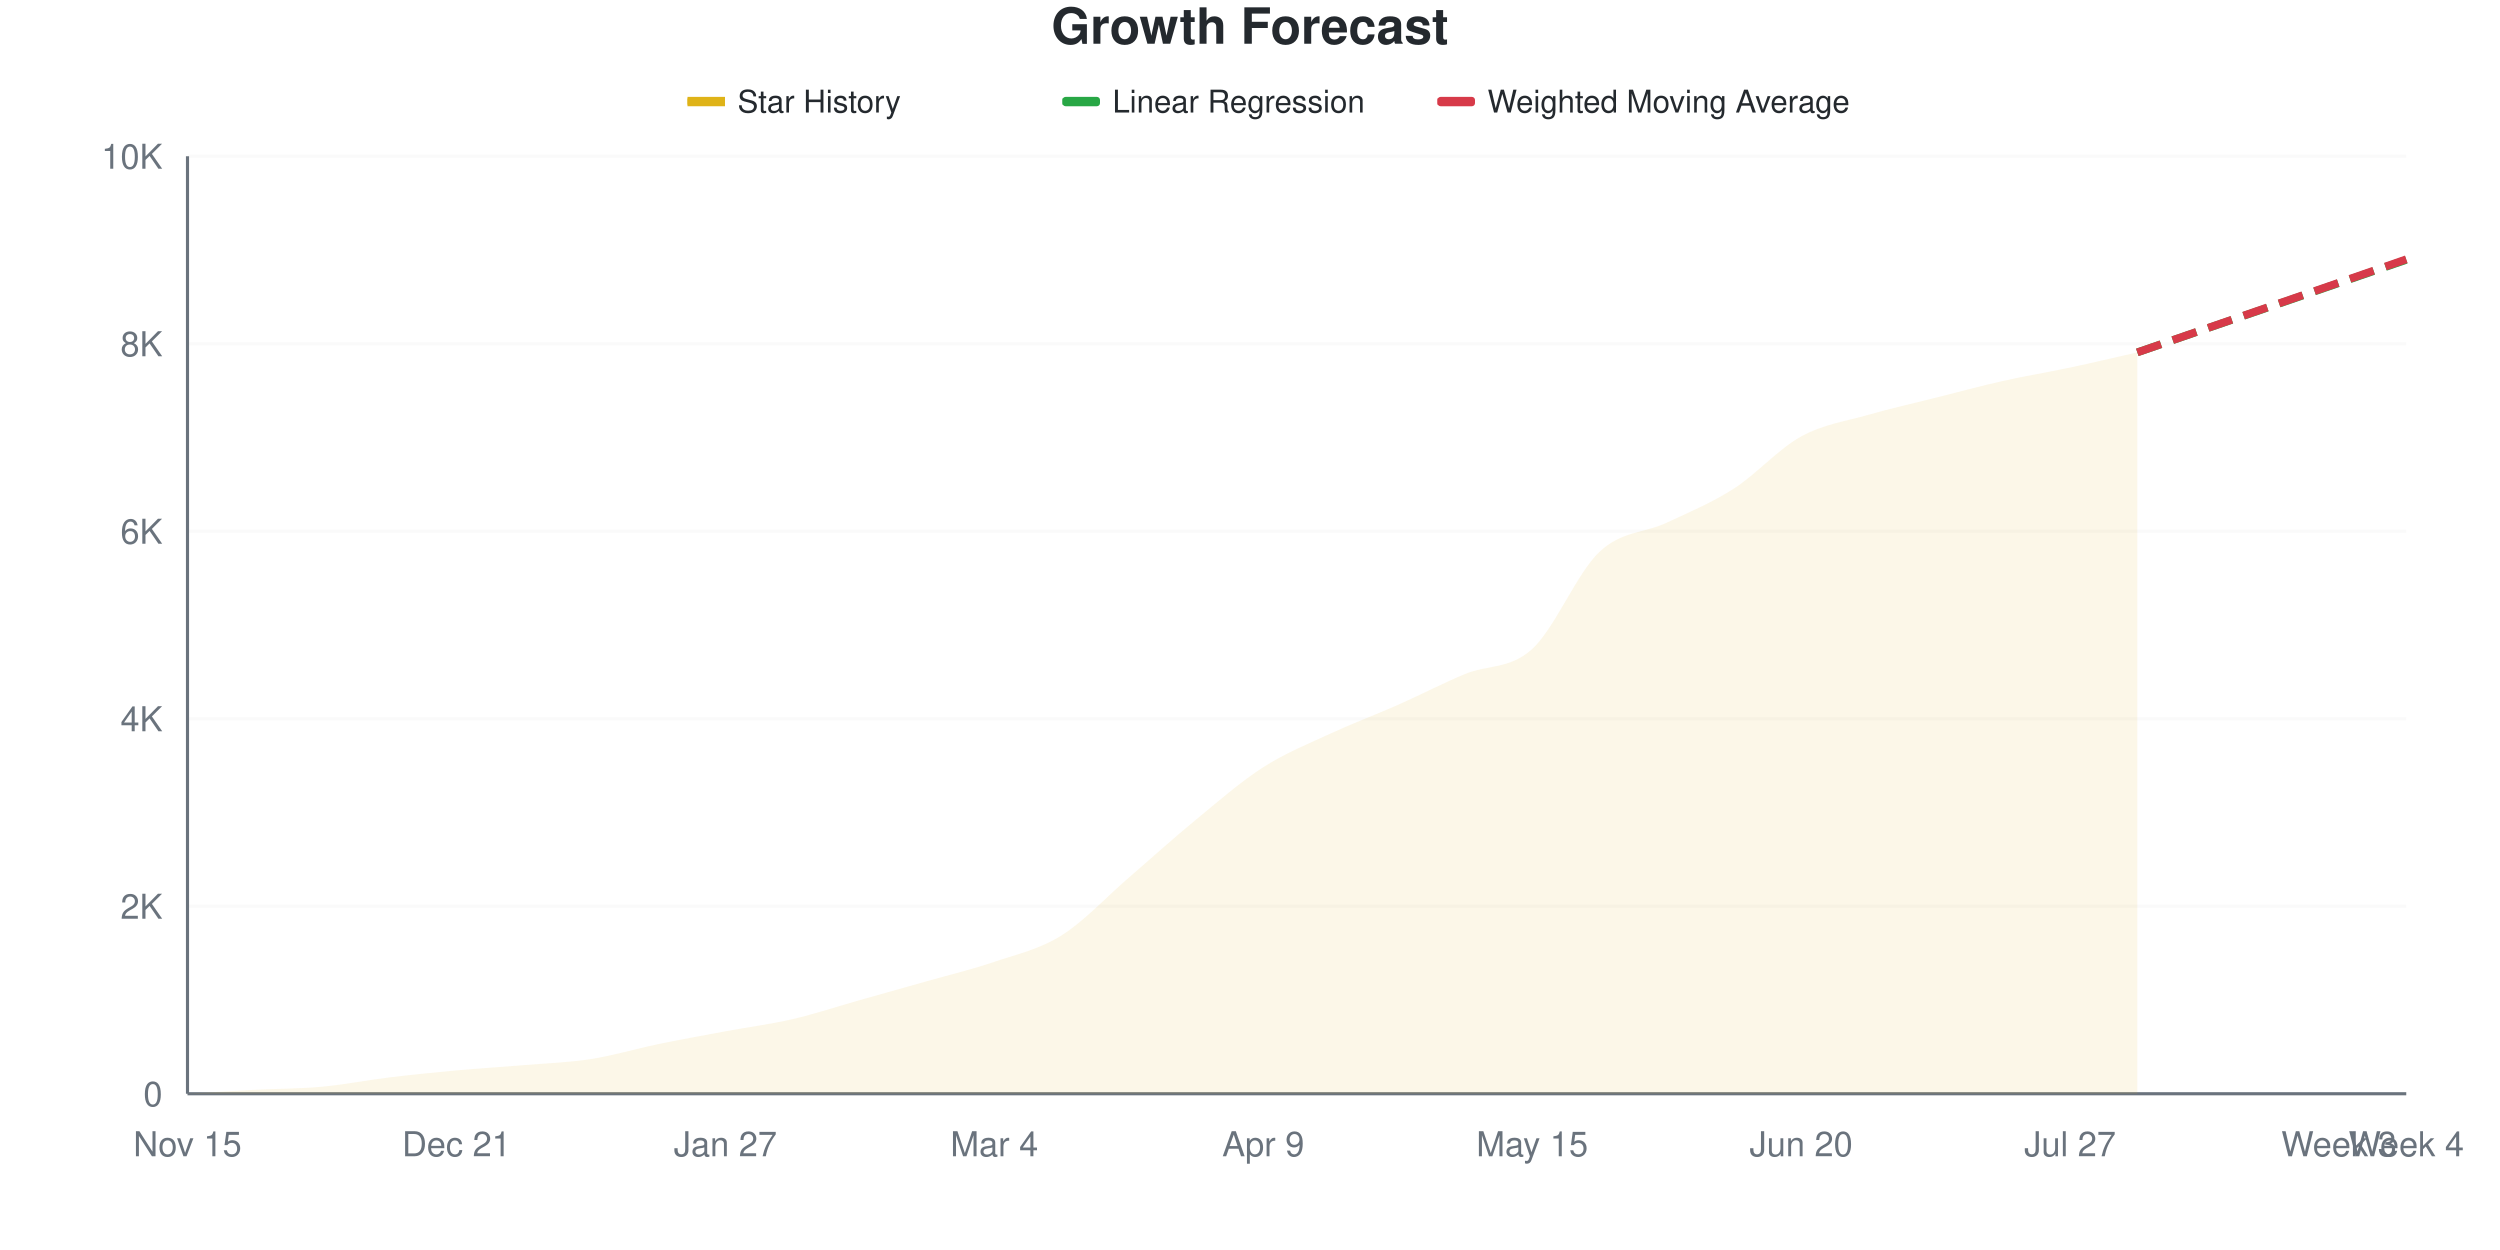
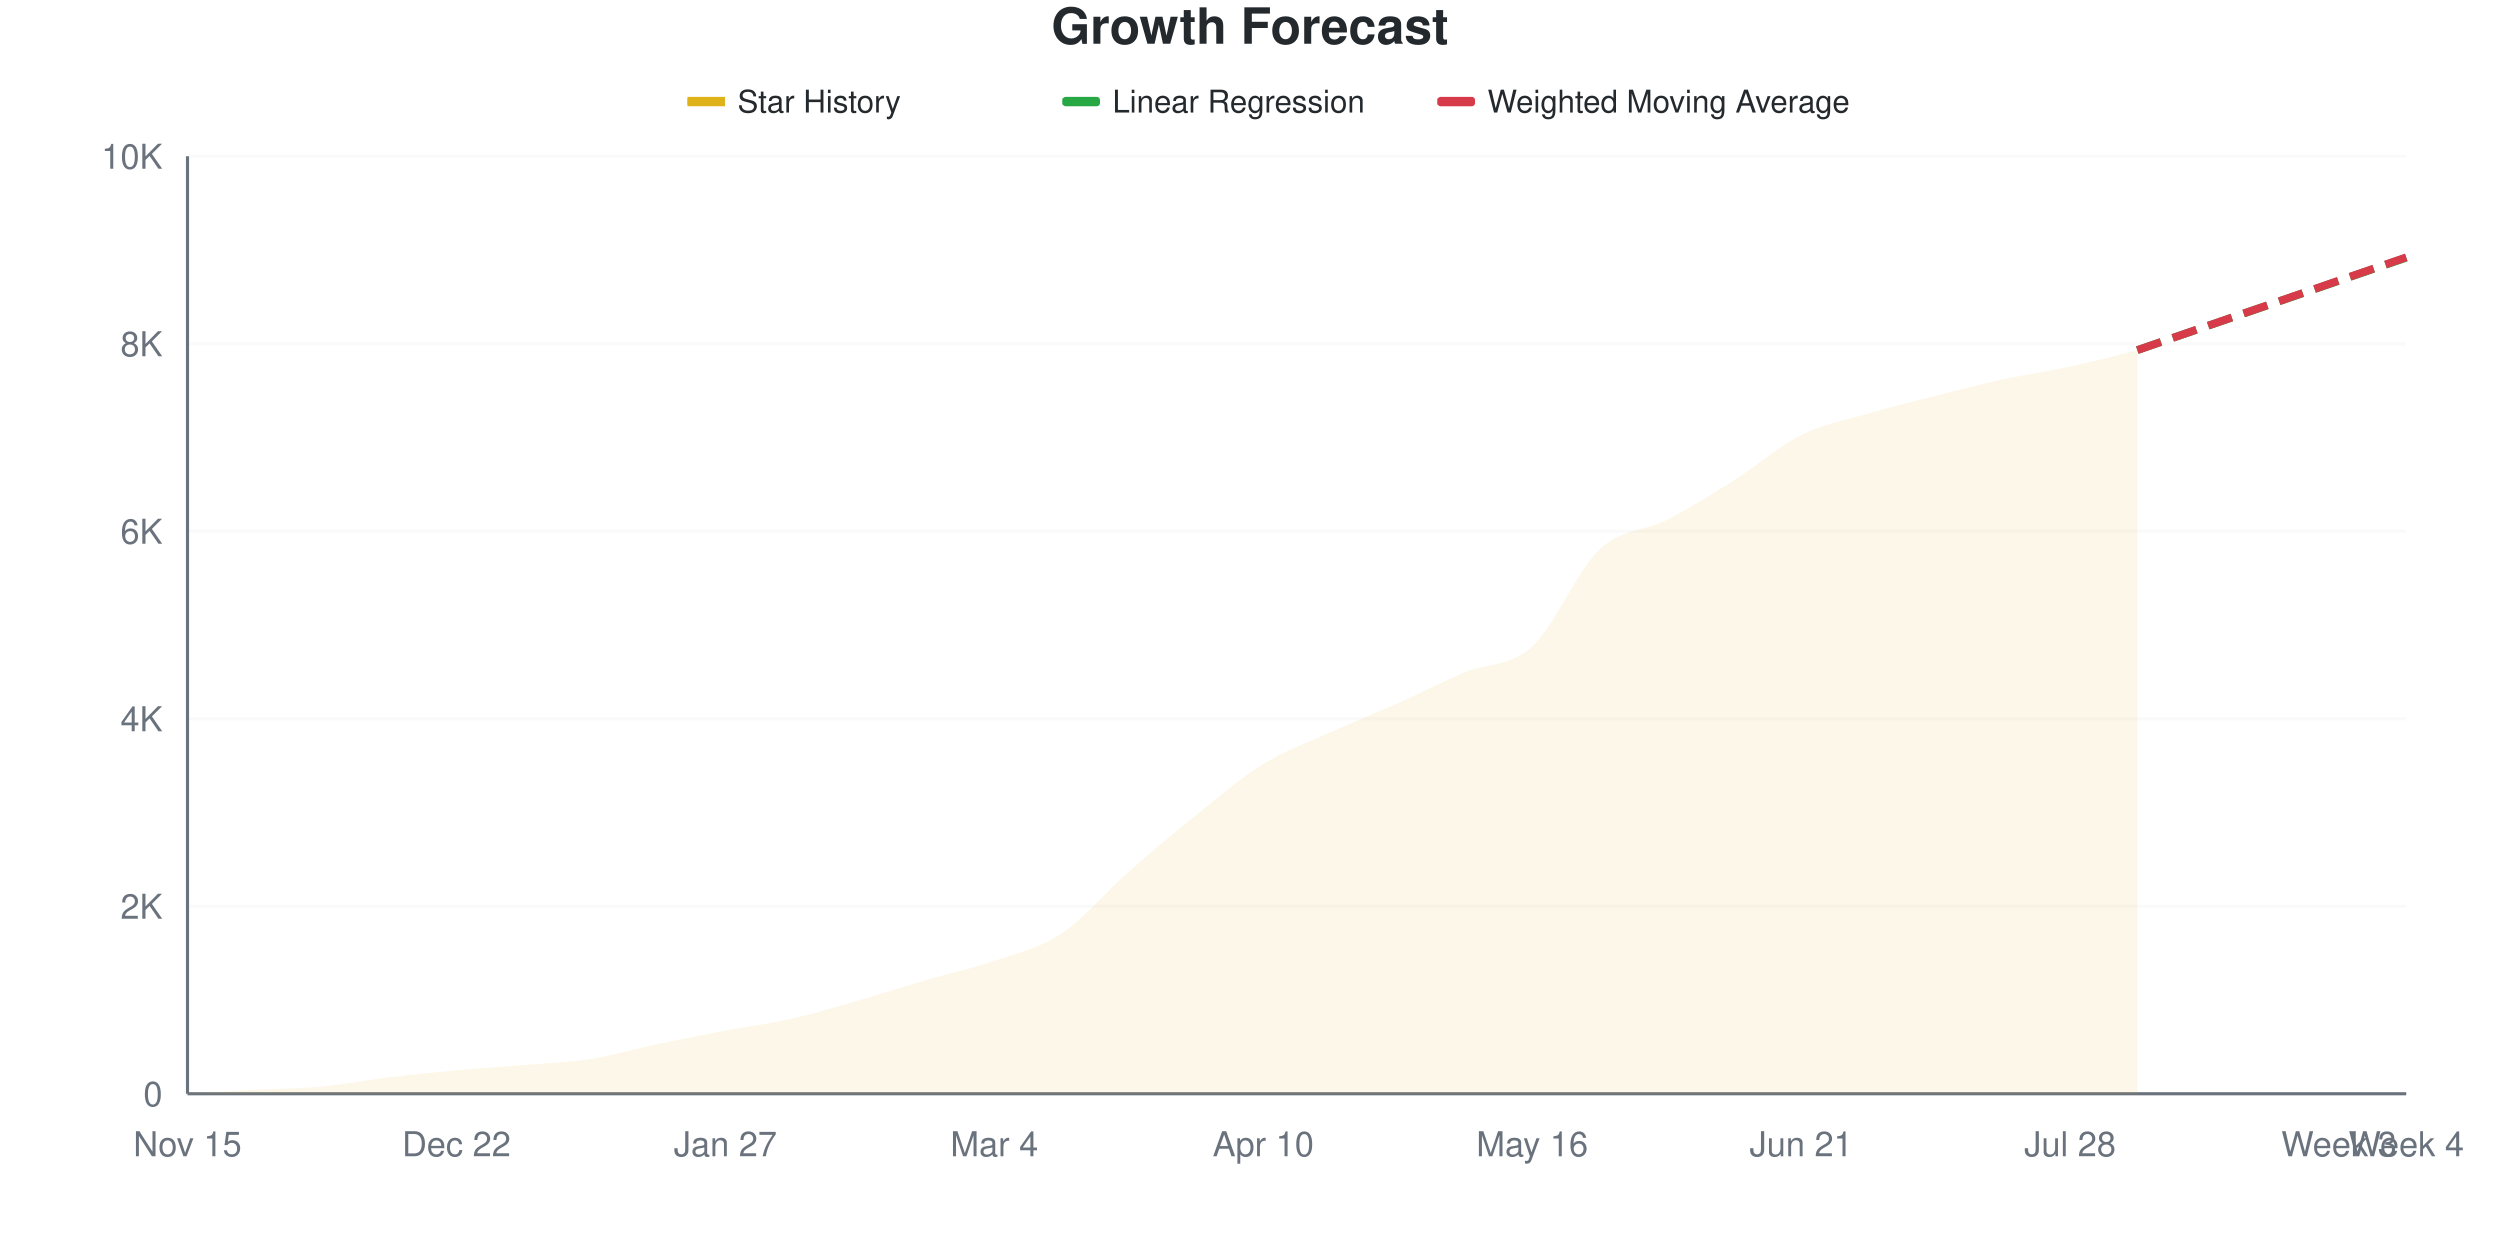
<svg xmlns="http://www.w3.org/2000/svg" viewBox="0 0 800 400" width="800" height="400">
  <style>
    @keyframes drawLine {
      to { stroke-dashoffset: 0; }
    }
    @keyframes fadeInPoint {
      from { opacity: 0; }
      to { opacity: 1; }
    }
    .data-line-0 {
      stroke-dasharray: 1032;
      stroke-dashoffset: 1032;
      animation: drawLine 2s ease-out forwards;
    }
    .data-point {
      opacity: 0;
      animation: fadeInPoint 0.5s ease-out forwards;
    }
    .chart-bg { fill: #fff; }
    .chart-text { fill: #24292e; }
    .chart-muted { fill: #6a737d; }
    .chart-grid { stroke: #eee; }
    .chart-axis { stroke: #6a737d; }
    @media (prefers-color-scheme: dark) {
      .chart-bg { fill: #0d1117; }
      .chart-text { fill: #e6edf3; }
      .chart-muted { fill: #8b949e; }
      .chart-grid { stroke: #21262d; }
      .chart-axis { stroke: #8b949e; }
    }
  </style>
  <rect width="800" height="400" class="chart-bg" />
  <text x="400" y="14" text-anchor="middle" class="chart-text" font-size="16" font-weight="bold" font-family="-apple-system, BlinkMacSystemFont, 'Segoe UI', Helvetica, Arial, sans-serif">Growth Forecast</text>
  <g class="legend">
    <rect x="220" y="31" width="12" height="3" fill="#dfb317" />
    <line x1="220" y1="32.5" x2="232" y2="32.5" stroke="#dfb317" stroke-width="2" />
    <text x="236" y="36" class="chart-text" font-size="10" font-family="-apple-system, BlinkMacSystemFont, 'Segoe UI', Helvetica, Arial, sans-serif">Star History</text>
    <rect x="340" y="31" width="12" height="3" fill="#28a745" rx="1" />
    <line x1="340" y1="32.5" x2="352" y2="32.5" stroke="#28a745" stroke-width="2" stroke-dasharray="4,2" />
    <text x="356" y="36" class="chart-text" font-size="10" font-family="-apple-system, BlinkMacSystemFont, 'Segoe UI', Helvetica, Arial, sans-serif">Linear Regression</text>
    <rect x="460" y="31" width="12" height="3" fill="#d73a49" rx="1" />
    <line x1="460" y1="32.5" x2="472" y2="32.5" stroke="#d73a49" stroke-width="2" stroke-dasharray="4,2" />
    <text x="476" y="36" class="chart-text" font-size="10" font-family="-apple-system, BlinkMacSystemFont, 'Segoe UI', Helvetica, Arial, sans-serif">Weighted Moving Average</text>
  </g>
  <g class="grid">
    <line x1="60" y1="350" x2="770" y2="350" class="chart-grid" stroke-opacity="0.3" />
    <text x="52" y="354" text-anchor="end" class="chart-muted" font-size="11" font-family="-apple-system, BlinkMacSystemFont, 'Segoe UI', Helvetica, Arial, sans-serif">0</text>
    <line x1="60" y1="290" x2="770" y2="290" class="chart-grid" stroke-opacity="0.3" />
    <text x="52" y="294" text-anchor="end" class="chart-muted" font-size="11" font-family="-apple-system, BlinkMacSystemFont, 'Segoe UI', Helvetica, Arial, sans-serif">2K</text>
    <line x1="60" y1="230" x2="770" y2="230" class="chart-grid" stroke-opacity="0.3" />
    <text x="52" y="234" text-anchor="end" class="chart-muted" font-size="11" font-family="-apple-system, BlinkMacSystemFont, 'Segoe UI', Helvetica, Arial, sans-serif">4K</text>
    <line x1="60" y1="170" x2="770" y2="170" class="chart-grid" stroke-opacity="0.3" />
    <text x="52" y="174" text-anchor="end" class="chart-muted" font-size="11" font-family="-apple-system, BlinkMacSystemFont, 'Segoe UI', Helvetica, Arial, sans-serif">6K</text>
    <line x1="60" y1="110" x2="770" y2="110" class="chart-grid" stroke-opacity="0.3" />
    <text x="52" y="114" text-anchor="end" class="chart-muted" font-size="11" font-family="-apple-system, BlinkMacSystemFont, 'Segoe UI', Helvetica, Arial, sans-serif">8K</text>
    <line x1="60" y1="50" x2="770" y2="50" class="chart-grid" stroke-opacity="0.3" />
    <text x="52" y="54" text-anchor="end" class="chart-muted" font-size="11" font-family="-apple-system, BlinkMacSystemFont, 'Segoe UI', Helvetica, Arial, sans-serif">10K</text>
  </g>
  <g class="milestones">
    
  </g>
  <g class="x-axis">
    <text x="60" y="370" text-anchor="middle" class="chart-muted" font-size="11" font-family="-apple-system, BlinkMacSystemFont, 'Segoe UI', Helvetica, Arial, sans-serif">Nov 15</text>
-     <text x="146.061" y="370" text-anchor="middle" class="chart-muted" font-size="11" font-family="-apple-system, BlinkMacSystemFont, 'Segoe UI', Helvetica, Arial, sans-serif">Dec 21</text>
+     <text x="146.061" y="370" text-anchor="middle" class="chart-muted" font-size="11" font-family="-apple-system, BlinkMacSystemFont, 'Segoe UI', Helvetica, Arial, sans-serif">Dec 22</text>
    <text x="232.121" y="370" text-anchor="middle" class="chart-muted" font-size="11" font-family="-apple-system, BlinkMacSystemFont, 'Segoe UI', Helvetica, Arial, sans-serif">Jan 27</text>
    <text x="318.182" y="370" text-anchor="middle" class="chart-muted" font-size="11" font-family="-apple-system, BlinkMacSystemFont, 'Segoe UI', Helvetica, Arial, sans-serif">Mar 4</text>
-     <text x="404.242" y="370" text-anchor="middle" class="chart-muted" font-size="11" font-family="-apple-system, BlinkMacSystemFont, 'Segoe UI', Helvetica, Arial, sans-serif">Apr 9</text>
-     <text x="490.303" y="370" text-anchor="middle" class="chart-muted" font-size="11" font-family="-apple-system, BlinkMacSystemFont, 'Segoe UI', Helvetica, Arial, sans-serif">May 15</text>
-     <text x="576.364" y="370" text-anchor="middle" class="chart-muted" font-size="11" font-family="-apple-system, BlinkMacSystemFont, 'Segoe UI', Helvetica, Arial, sans-serif">Jun 20</text>
-     <text x="662.424" y="370" text-anchor="middle" class="chart-muted" font-size="11" font-family="-apple-system, BlinkMacSystemFont, 'Segoe UI', Helvetica, Arial, sans-serif">Jul 27</text>
+     <text x="404.242" y="370" text-anchor="middle" class="chart-muted" font-size="11" font-family="-apple-system, BlinkMacSystemFont, 'Segoe UI', Helvetica, Arial, sans-serif">Apr 10</text>
+     <text x="490.303" y="370" text-anchor="middle" class="chart-muted" font-size="11" font-family="-apple-system, BlinkMacSystemFont, 'Segoe UI', Helvetica, Arial, sans-serif">May 16</text>
+     <text x="576.364" y="370" text-anchor="middle" class="chart-muted" font-size="11" font-family="-apple-system, BlinkMacSystemFont, 'Segoe UI', Helvetica, Arial, sans-serif">Jun 21</text>
+     <text x="662.424" y="370" text-anchor="middle" class="chart-muted" font-size="11" font-family="-apple-system, BlinkMacSystemFont, 'Segoe UI', Helvetica, Arial, sans-serif">Jul 28</text>
    <text x="748.485" y="370" text-anchor="middle" class="chart-muted" font-size="11" font-family="-apple-system, BlinkMacSystemFont, 'Segoe UI', Helvetica, Arial, sans-serif">Week 3</text>
    <text x="770" y="370" text-anchor="middle" class="chart-muted" font-size="11" font-family="-apple-system, BlinkMacSystemFont, 'Segoe UI', Helvetica, Arial, sans-serif">Week 4</text>
  </g>
  <line x1="60" y1="50" x2="60" y2="350" class="chart-axis" stroke-width="1" />
  <line x1="60" y1="350" x2="770" y2="350" class="chart-axis" stroke-width="1" />
-   <path d="M60,350 L60,349.97 C67.172,349.56 74.343,349.11 81.515,348.74 C88.687,348.37 95.859,348.41 103.03,347.75 C110.202,347.09 117.374,345.65 124.545,344.78 C131.717,343.91 138.889,343.185 146.061,342.53 C153.232,341.875 160.404,341.455 167.576,340.85 C174.747,340.245 181.919,340.02 189.091,338.9 C196.263,337.78 203.434,335.61 210.606,334.13 C217.778,332.65 224.949,331.355 232.121,330.02 C239.293,328.685 246.465,327.785 253.636,326.12 C260.808,324.455 267.98,322.055 275.152,320.03 C282.323,318.005 289.495,316.01 296.667,313.97 C303.838,311.93 311.01,310.23 318.182,307.79 C325.354,305.35 332.525,303.82 339.697,299.33 C346.869,294.84 354.04,287.025 361.212,280.85 C368.384,274.675 375.556,268.17 382.727,262.28 C389.899,256.39 397.071,250.1 404.242,245.51 C411.414,240.92 418.586,238.06 425.758,234.74 C432.929,231.42 440.101,228.765 447.273,225.59 C454.444,222.415 461.616,218.675 468.788,215.69 C475.96,212.705 483.131,214.195 490.303,207.68 C497.475,201.165 504.646,183.335 511.818,176.6 C518.99,169.865 526.162,170.645 533.333,167.27 C540.505,163.895 547.677,160.95 554.848,156.35 C562.02,151.75 569.192,143.605 576.364,139.67 C583.535,135.735 590.707,134.805 597.879,132.74 C605.051,130.675 612.222,129.085 619.394,127.28 C626.566,125.475 633.737,123.52 640.909,121.91 C648.081,120.3 655.253,119.145 662.424,117.62 C669.596,116.095 676.768,114.38 683.939,112.76 L683.939,350 L60,350 Z" fill="#dfb317" fill-opacity="0.1" />
-   <path d="M60,350 L60,349.97 C67.172,349.56 74.343,349.11 81.515,348.74 C88.687,348.37 95.859,348.41 103.03,347.75 C110.202,347.09 117.374,345.65 124.545,344.78 C131.717,343.91 138.889,343.185 146.061,342.53 C153.232,341.875 160.404,341.455 167.576,340.85 C174.747,340.245 181.919,340.02 189.091,338.9 C196.263,337.78 203.434,335.61 210.606,334.13 C217.778,332.65 224.949,331.355 232.121,330.02 C239.293,328.685 246.465,327.785 253.636,326.12 C260.808,324.455 267.98,322.055 275.152,320.03 C282.323,318.005 289.495,316.01 296.667,313.97 C303.838,311.93 311.01,310.23 318.182,307.79 C325.354,305.35 332.525,303.82 339.697,299.33 C346.869,294.84 354.04,287.025 361.212,280.85 C368.384,274.675 375.556,268.17 382.727,262.28 C389.899,256.39 397.071,250.1 404.242,245.51 C411.414,240.92 418.586,238.06 425.758,234.74 C432.929,231.42 440.101,228.765 447.273,225.59 C454.444,222.415 461.616,218.675 468.788,215.69 C475.96,212.705 483.131,214.195 490.303,207.68 C497.475,201.165 504.646,183.335 511.818,176.6 C518.99,169.865 526.162,170.645 533.333,167.27 C540.505,163.895 547.677,160.95 554.848,156.35 C562.02,151.75 569.192,143.605 576.364,139.67 C583.535,135.735 590.707,134.805 597.879,132.74 C605.051,130.675 612.222,129.085 619.394,127.28 C626.566,125.475 633.737,123.52 640.909,121.91 C648.081,120.3 655.253,119.145 662.424,117.62 C669.596,116.095 676.768,114.38 683.939,112.76" fill="none" stroke="#dfb317" stroke-width="2.5" class="data-line-0" />
-   <path d="M683.939,112.76 C691.111,110.29 698.283,107.815 705.455,105.35 C712.626,102.885 719.798,100.435 726.97,97.97 C734.141,95.505 741.313,93.03 748.485,90.56 C755.657,88.09 762.828,85.62 770,83.15" fill="none" stroke="#28a745" stroke-width="2.5" stroke-dasharray="8,4" />
-   <path d="M683.939,112.76 C691.111,110.28 698.283,107.8 705.455,105.32 C712.626,102.84 719.798,100.36 726.97,97.88 C734.141,95.4 741.313,92.925 748.485,90.44 C755.657,87.955 762.828,85.46 770,82.97" fill="none" stroke="#d73a49" stroke-width="2.5" stroke-dasharray="8,4" />
+   <path d="M60,350 L60,349.97 C67.172,349.56 74.343,349.12 81.515,348.74 C88.687,348.36 95.859,348.355 103.03,347.69 C110.202,347.025 117.374,345.615 124.545,344.75 C131.717,343.885 138.889,343.155 146.061,342.5 C153.232,341.845 160.404,341.425 167.576,340.82 C174.747,340.215 181.919,339.995 189.091,338.87 C196.263,337.745 203.434,335.58 210.606,334.07 C217.778,332.56 224.949,331.17 232.121,329.81 C239.293,328.45 246.465,327.54 253.636,325.91 C260.808,324.28 267.98,322.095 275.152,320.03 C282.323,317.965 289.495,315.61 296.667,313.52 C303.838,311.43 311.01,309.955 318.182,307.49 C325.354,305.025 332.525,303.49 339.697,298.73 C346.869,293.97 354.04,285.24 361.212,278.93 C368.384,272.62 375.556,266.61 382.727,260.87 C389.899,255.13 397.071,248.91 404.242,244.49 C411.414,240.07 418.586,237.59 425.758,234.35 C432.929,231.11 440.101,228.255 447.273,225.05 C454.444,221.845 461.616,218.145 468.788,215.12 C475.96,212.095 483.131,213.44 490.303,206.9 C497.475,200.36 504.646,182.63 511.818,175.88 C518.99,169.13 526.162,170.09 533.333,166.4 C540.505,162.71 547.677,158.27 554.848,153.74 C562.02,149.21 569.192,142.79 576.364,139.22 C583.535,135.65 590.707,134.415 597.879,132.32 C605.051,130.225 612.222,128.47 619.394,126.65 C626.566,124.83 633.737,122.955 640.909,121.4 C648.081,119.845 655.253,118.88 662.424,117.32 C669.596,115.76 676.768,113.8 683.939,112.04 L683.939,350 L60,350 Z" fill="#dfb317" fill-opacity="0.1" />
+   <path d="M60,350 L60,349.97 C67.172,349.56 74.343,349.12 81.515,348.74 C88.687,348.36 95.859,348.355 103.03,347.69 C110.202,347.025 117.374,345.615 124.545,344.75 C131.717,343.885 138.889,343.155 146.061,342.5 C153.232,341.845 160.404,341.425 167.576,340.82 C174.747,340.215 181.919,339.995 189.091,338.87 C196.263,337.745 203.434,335.58 210.606,334.07 C217.778,332.56 224.949,331.17 232.121,329.81 C239.293,328.45 246.465,327.54 253.636,325.91 C260.808,324.28 267.98,322.095 275.152,320.03 C282.323,317.965 289.495,315.61 296.667,313.52 C303.838,311.43 311.01,309.955 318.182,307.49 C325.354,305.025 332.525,303.49 339.697,298.73 C346.869,293.97 354.04,285.24 361.212,278.93 C368.384,272.62 375.556,266.61 382.727,260.87 C389.899,255.13 397.071,248.91 404.242,244.49 C411.414,240.07 418.586,237.59 425.758,234.35 C432.929,231.11 440.101,228.255 447.273,225.05 C454.444,221.845 461.616,218.145 468.788,215.12 C475.96,212.095 483.131,213.44 490.303,206.9 C497.475,200.36 504.646,182.63 511.818,175.88 C518.99,169.13 526.162,170.09 533.333,166.4 C540.505,162.71 547.677,158.27 554.848,153.74 C562.02,149.21 569.192,142.79 576.364,139.22 C583.535,135.65 590.707,134.415 597.879,132.32 C605.051,130.225 612.222,128.47 619.394,126.65 C626.566,124.83 633.737,122.955 640.909,121.4 C648.081,119.845 655.253,118.88 662.424,117.32 C669.596,115.76 676.768,113.8 683.939,112.04" fill="none" stroke="#dfb317" stroke-width="2.5" class="data-line-0" />
+   <path d="M683.939,112.04 C691.111,109.57 698.283,107.095 705.455,104.63 C712.626,102.165 719.798,99.715 726.97,97.25 C734.141,94.785 741.313,92.305 748.485,89.84 C755.657,87.375 762.828,84.92 770,82.46" fill="none" stroke="#28a745" stroke-width="2.5" stroke-dasharray="8,4" />
+   <path d="M683.939,112.04 C691.111,109.56 698.283,107.075 705.455,104.6 C712.626,102.125 719.798,99.665 726.97,97.19 C734.141,94.715 741.313,92.225 748.485,89.75 C755.657,87.275 762.828,84.81 770,82.34" fill="none" stroke="#d73a49" stroke-width="2.5" stroke-dasharray="8,4" />
  <g class="points">
    <circle cx="60" cy="349.97" r="4" fill="#dfb317" class="data-point" style="animation-delay: 1.50s" />
    <circle cx="81.515" cy="348.74" r="4" fill="#dfb317" class="data-point" style="animation-delay: 1.55s" />
-     <circle cx="103.03" cy="347.75" r="4" fill="#dfb317" class="data-point" style="animation-delay: 1.60s" />
-     <circle cx="124.545" cy="344.78" r="4" fill="#dfb317" class="data-point" style="animation-delay: 1.65s" />
-     <circle cx="146.061" cy="342.53" r="4" fill="#dfb317" class="data-point" style="animation-delay: 1.70s" />
-     <circle cx="167.576" cy="340.85" r="4" fill="#dfb317" class="data-point" style="animation-delay: 1.75s" />
-     <circle cx="189.091" cy="338.9" r="4" fill="#dfb317" class="data-point" style="animation-delay: 1.80s" />
-     <circle cx="210.606" cy="334.13" r="4" fill="#dfb317" class="data-point" style="animation-delay: 1.85s" />
-     <circle cx="232.121" cy="330.02" r="4" fill="#dfb317" class="data-point" style="animation-delay: 1.90s" />
-     <circle cx="253.636" cy="326.12" r="4" fill="#dfb317" class="data-point" style="animation-delay: 1.95s" />
+     <circle cx="103.03" cy="347.69" r="4" fill="#dfb317" class="data-point" style="animation-delay: 1.60s" />
+     <circle cx="124.545" cy="344.75" r="4" fill="#dfb317" class="data-point" style="animation-delay: 1.65s" />
+     <circle cx="146.061" cy="342.5" r="4" fill="#dfb317" class="data-point" style="animation-delay: 1.70s" />
+     <circle cx="167.576" cy="340.82" r="4" fill="#dfb317" class="data-point" style="animation-delay: 1.75s" />
+     <circle cx="189.091" cy="338.87" r="4" fill="#dfb317" class="data-point" style="animation-delay: 1.80s" />
+     <circle cx="210.606" cy="334.07" r="4" fill="#dfb317" class="data-point" style="animation-delay: 1.85s" />
+     <circle cx="232.121" cy="329.81" r="4" fill="#dfb317" class="data-point" style="animation-delay: 1.90s" />
+     <circle cx="253.636" cy="325.91" r="4" fill="#dfb317" class="data-point" style="animation-delay: 1.95s" />
    <circle cx="275.152" cy="320.03" r="4" fill="#dfb317" class="data-point" style="animation-delay: 2.00s" />
-     <circle cx="296.667" cy="313.97" r="4" fill="#dfb317" class="data-point" style="animation-delay: 2.05s" />
-     <circle cx="318.182" cy="307.79" r="4" fill="#dfb317" class="data-point" style="animation-delay: 2.10s" />
-     <circle cx="339.697" cy="299.33" r="4" fill="#dfb317" class="data-point" style="animation-delay: 2.15s" />
-     <circle cx="361.212" cy="280.85" r="4" fill="#dfb317" class="data-point" style="animation-delay: 2.20s" />
-     <circle cx="382.727" cy="262.28" r="4" fill="#dfb317" class="data-point" style="animation-delay: 2.25s" />
-     <circle cx="404.242" cy="245.51" r="4" fill="#dfb317" class="data-point" style="animation-delay: 2.30s" />
-     <circle cx="425.758" cy="234.74" r="4" fill="#dfb317" class="data-point" style="animation-delay: 2.35s" />
-     <circle cx="447.273" cy="225.59" r="4" fill="#dfb317" class="data-point" style="animation-delay: 2.40s" />
-     <circle cx="468.788" cy="215.69" r="4" fill="#dfb317" class="data-point" style="animation-delay: 2.45s" />
-     <circle cx="490.303" cy="207.68" r="4" fill="#dfb317" class="data-point" style="animation-delay: 2.50s" />
-     <circle cx="511.818" cy="176.6" r="4" fill="#dfb317" class="data-point" style="animation-delay: 2.55s" />
-     <circle cx="533.333" cy="167.27" r="4" fill="#dfb317" class="data-point" style="animation-delay: 2.60s" />
-     <circle cx="554.848" cy="156.35" r="4" fill="#dfb317" class="data-point" style="animation-delay: 2.65s" />
-     <circle cx="576.364" cy="139.67" r="4" fill="#dfb317" class="data-point" style="animation-delay: 2.70s" />
-     <circle cx="597.879" cy="132.74" r="4" fill="#dfb317" class="data-point" style="animation-delay: 2.75s" />
-     <circle cx="619.394" cy="127.28" r="4" fill="#dfb317" class="data-point" style="animation-delay: 2.80s" />
-     <circle cx="640.909" cy="121.91" r="4" fill="#dfb317" class="data-point" style="animation-delay: 2.85s" />
-     <circle cx="662.424" cy="117.62" r="4" fill="#dfb317" class="data-point" style="animation-delay: 2.90s" />
-     <circle cx="683.939" cy="112.76" r="4" fill="#dfb317" class="data-point" style="animation-delay: 2.95s" />
+     <circle cx="296.667" cy="313.52" r="4" fill="#dfb317" class="data-point" style="animation-delay: 2.05s" />
+     <circle cx="318.182" cy="307.49" r="4" fill="#dfb317" class="data-point" style="animation-delay: 2.10s" />
+     <circle cx="339.697" cy="298.73" r="4" fill="#dfb317" class="data-point" style="animation-delay: 2.15s" />
+     <circle cx="361.212" cy="278.93" r="4" fill="#dfb317" class="data-point" style="animation-delay: 2.20s" />
+     <circle cx="382.727" cy="260.87" r="4" fill="#dfb317" class="data-point" style="animation-delay: 2.25s" />
+     <circle cx="404.242" cy="244.49" r="4" fill="#dfb317" class="data-point" style="animation-delay: 2.30s" />
+     <circle cx="425.758" cy="234.35" r="4" fill="#dfb317" class="data-point" style="animation-delay: 2.35s" />
+     <circle cx="447.273" cy="225.05" r="4" fill="#dfb317" class="data-point" style="animation-delay: 2.40s" />
+     <circle cx="468.788" cy="215.12" r="4" fill="#dfb317" class="data-point" style="animation-delay: 2.45s" />
+     <circle cx="490.303" cy="206.9" r="4" fill="#dfb317" class="data-point" style="animation-delay: 2.50s" />
+     <circle cx="511.818" cy="175.88" r="4" fill="#dfb317" class="data-point" style="animation-delay: 2.55s" />
+     <circle cx="533.333" cy="166.4" r="4" fill="#dfb317" class="data-point" style="animation-delay: 2.60s" />
+     <circle cx="554.848" cy="153.74" r="4" fill="#dfb317" class="data-point" style="animation-delay: 2.65s" />
+     <circle cx="576.364" cy="139.22" r="4" fill="#dfb317" class="data-point" style="animation-delay: 2.70s" />
+     <circle cx="597.879" cy="132.32" r="4" fill="#dfb317" class="data-point" style="animation-delay: 2.75s" />
+     <circle cx="619.394" cy="126.65" r="4" fill="#dfb317" class="data-point" style="animation-delay: 2.80s" />
+     <circle cx="640.909" cy="121.4" r="4" fill="#dfb317" class="data-point" style="animation-delay: 2.85s" />
+     <circle cx="662.424" cy="117.32" r="4" fill="#dfb317" class="data-point" style="animation-delay: 2.90s" />
+     <circle cx="683.939" cy="112.04" r="4" fill="#dfb317" class="data-point" style="animation-delay: 2.95s" />
  </g>
</svg>
